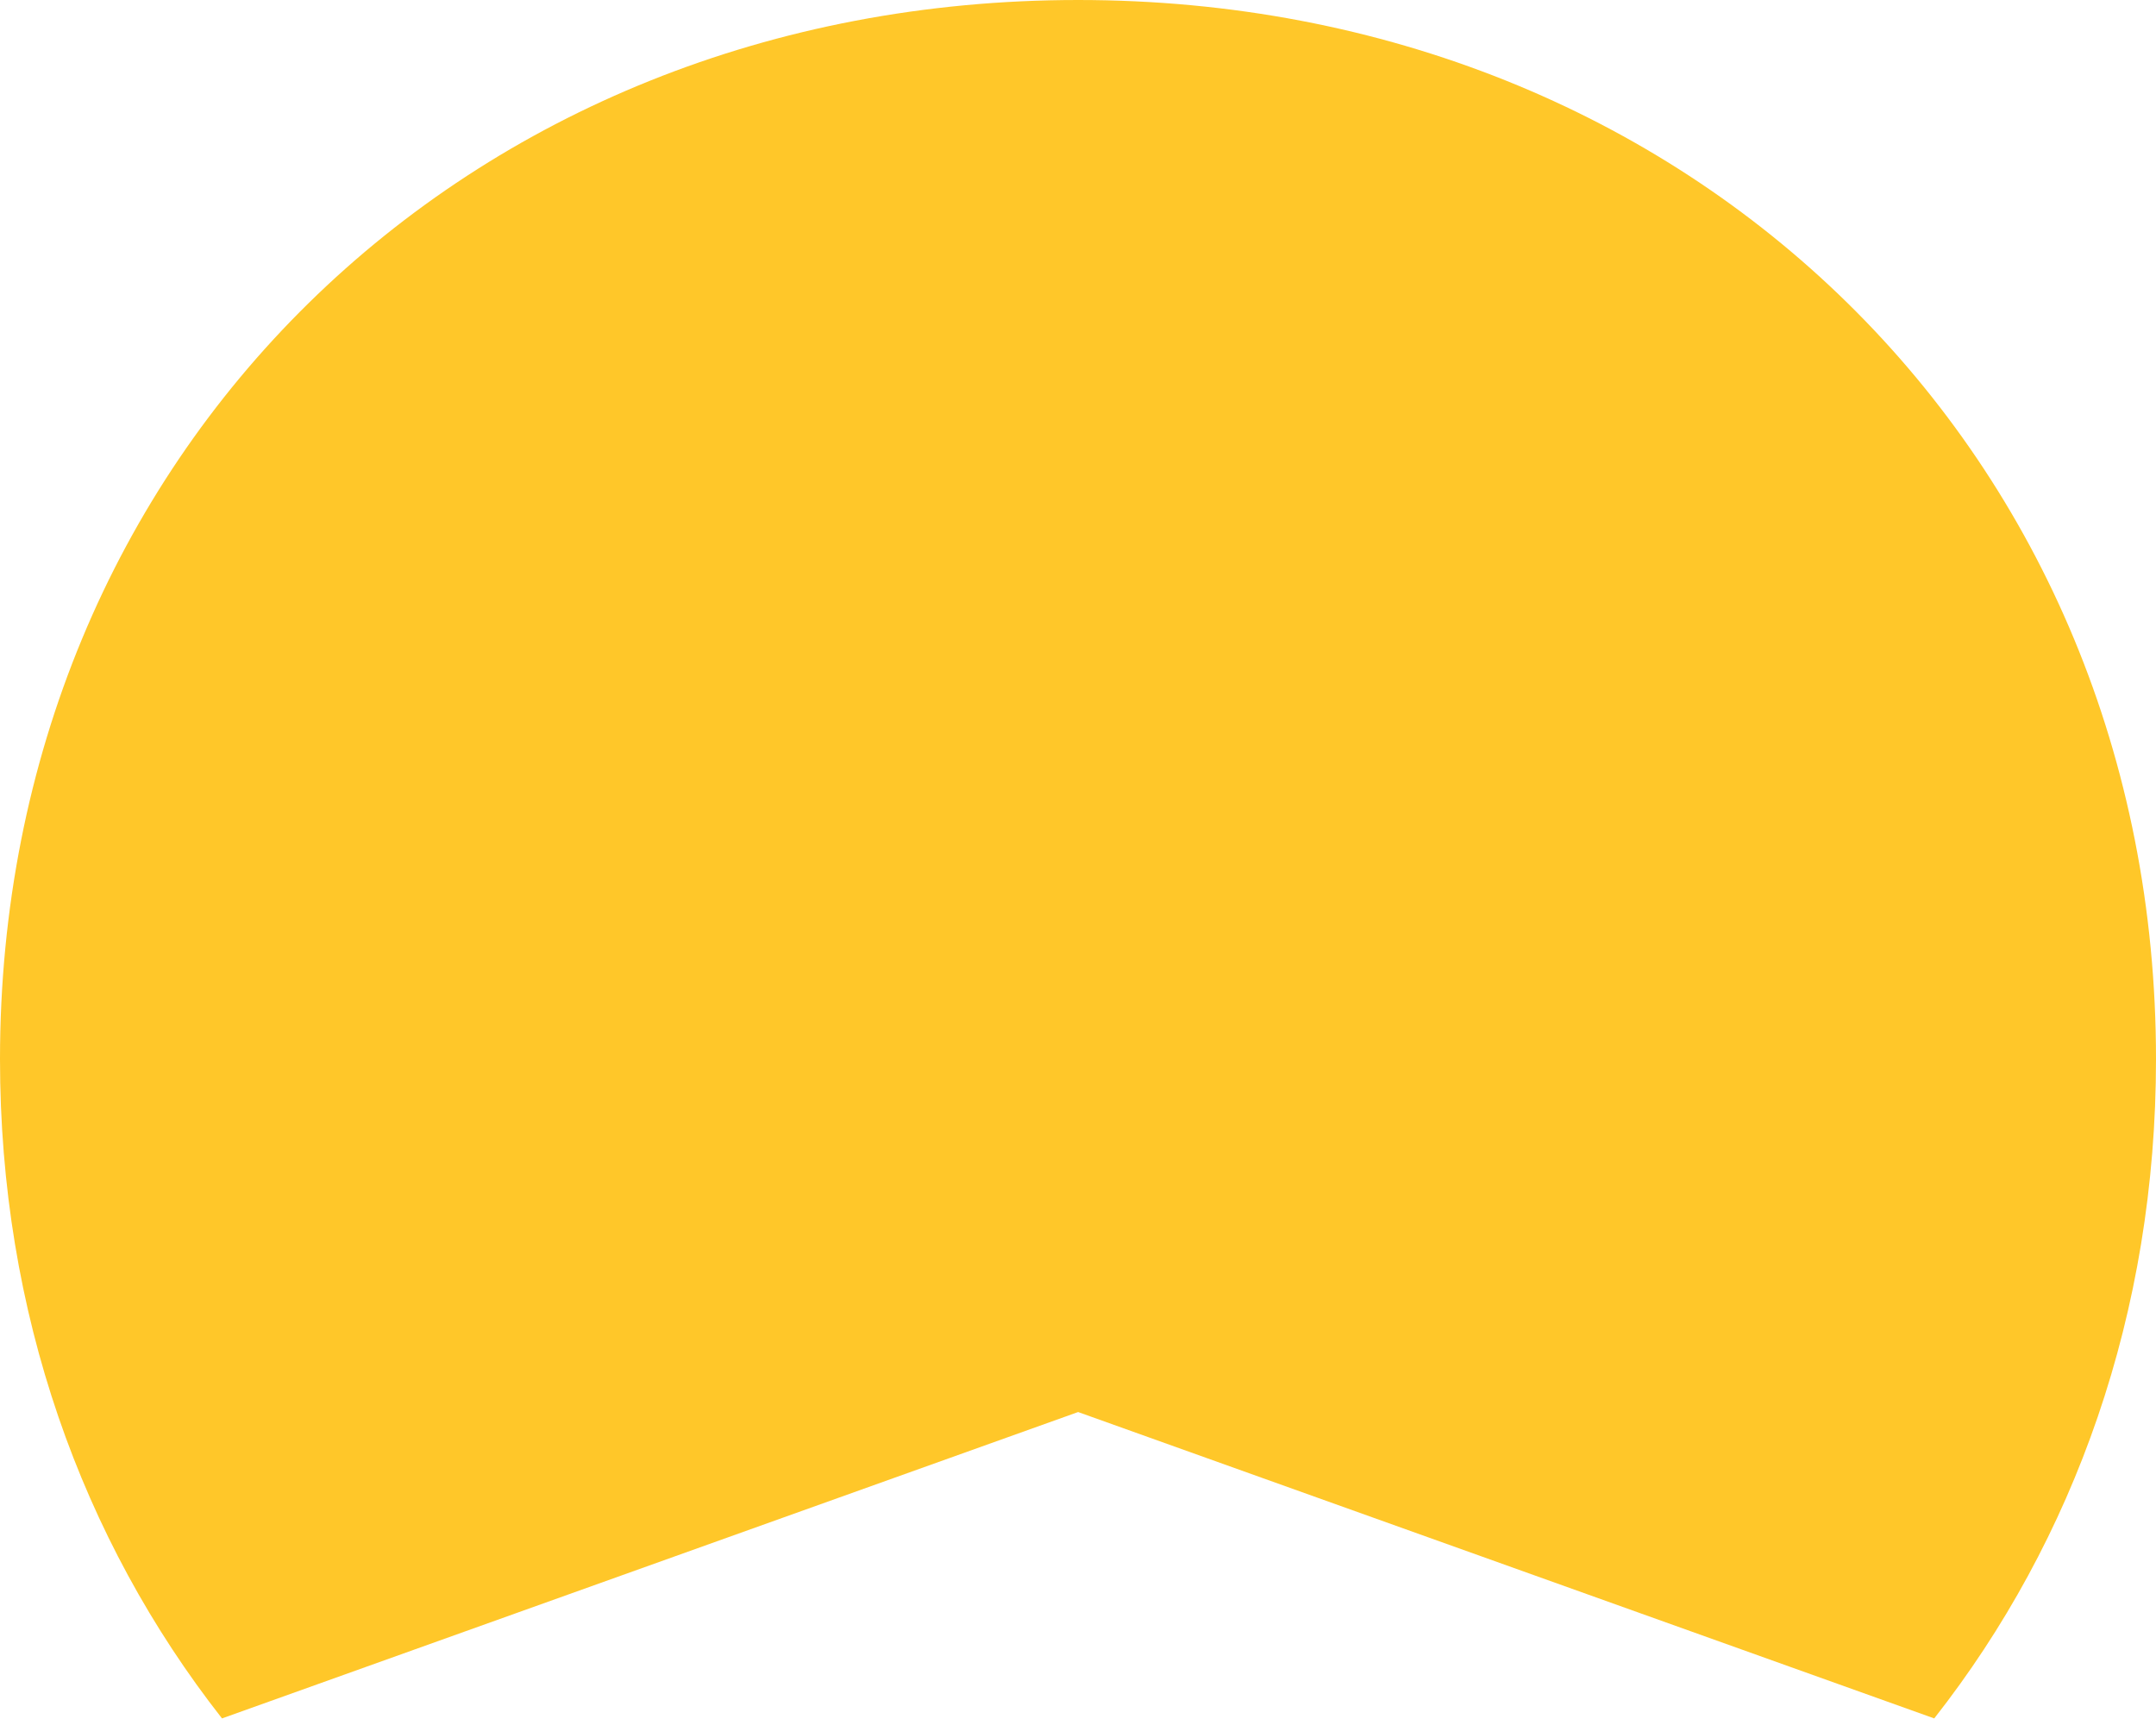
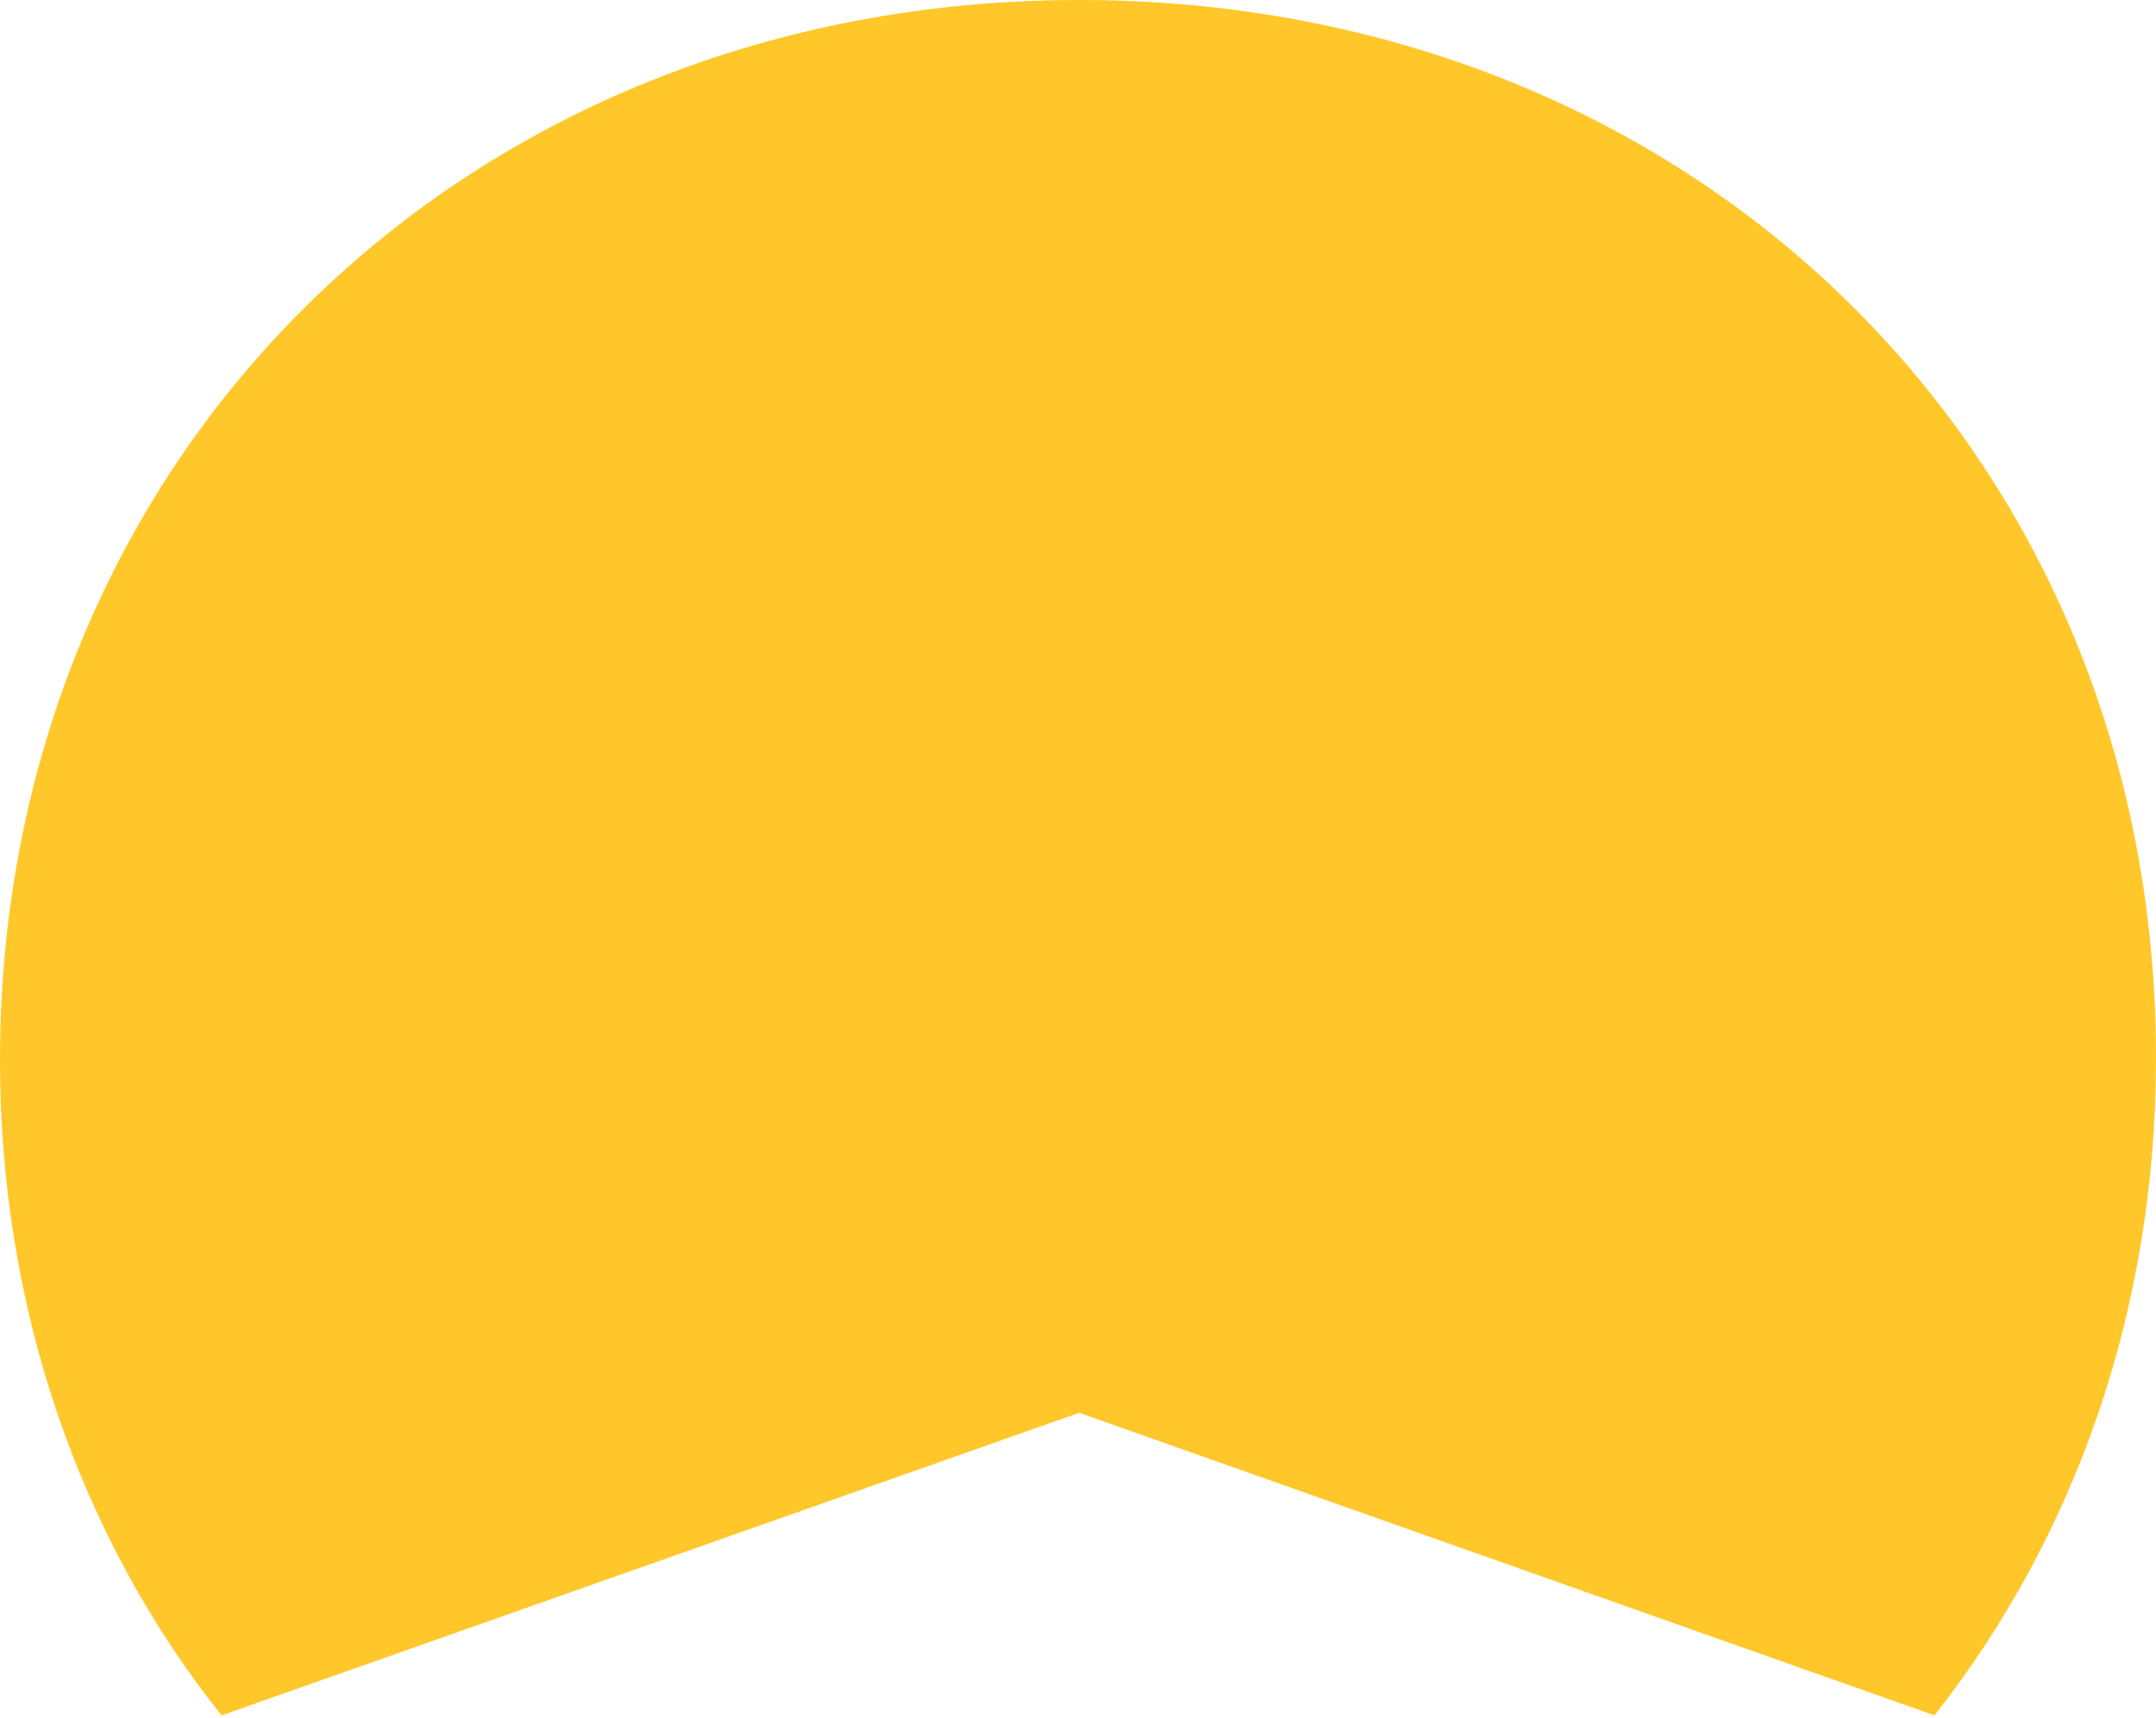
- <svg xmlns="http://www.w3.org/2000/svg" width="90.51" height="72.13">
-   <path d="M45.26 59.27 81.2 72.13c5.89-7.5 9.31-17.03 9.31-27.67C90.51 19.1 71.06 0 45.26 0S0 19.11 0 44.46C0 55.1 3.43 64.62 9.32 72.13z" fill="#ffc729" />
+ <svg xmlns="http://www.w3.org/2000/svg" viewBox="0 0 90.5 72.1">
+   <path fill="#ffc729" d="M45.3 59.3 81.2 72c5.9-7.5 9.3-17 9.3-27.6C90.5 19 71.1 0 45.3 0S0 19.1 0 44.5C0 55 3.4 64.6 9.3 72z" />
</svg>
